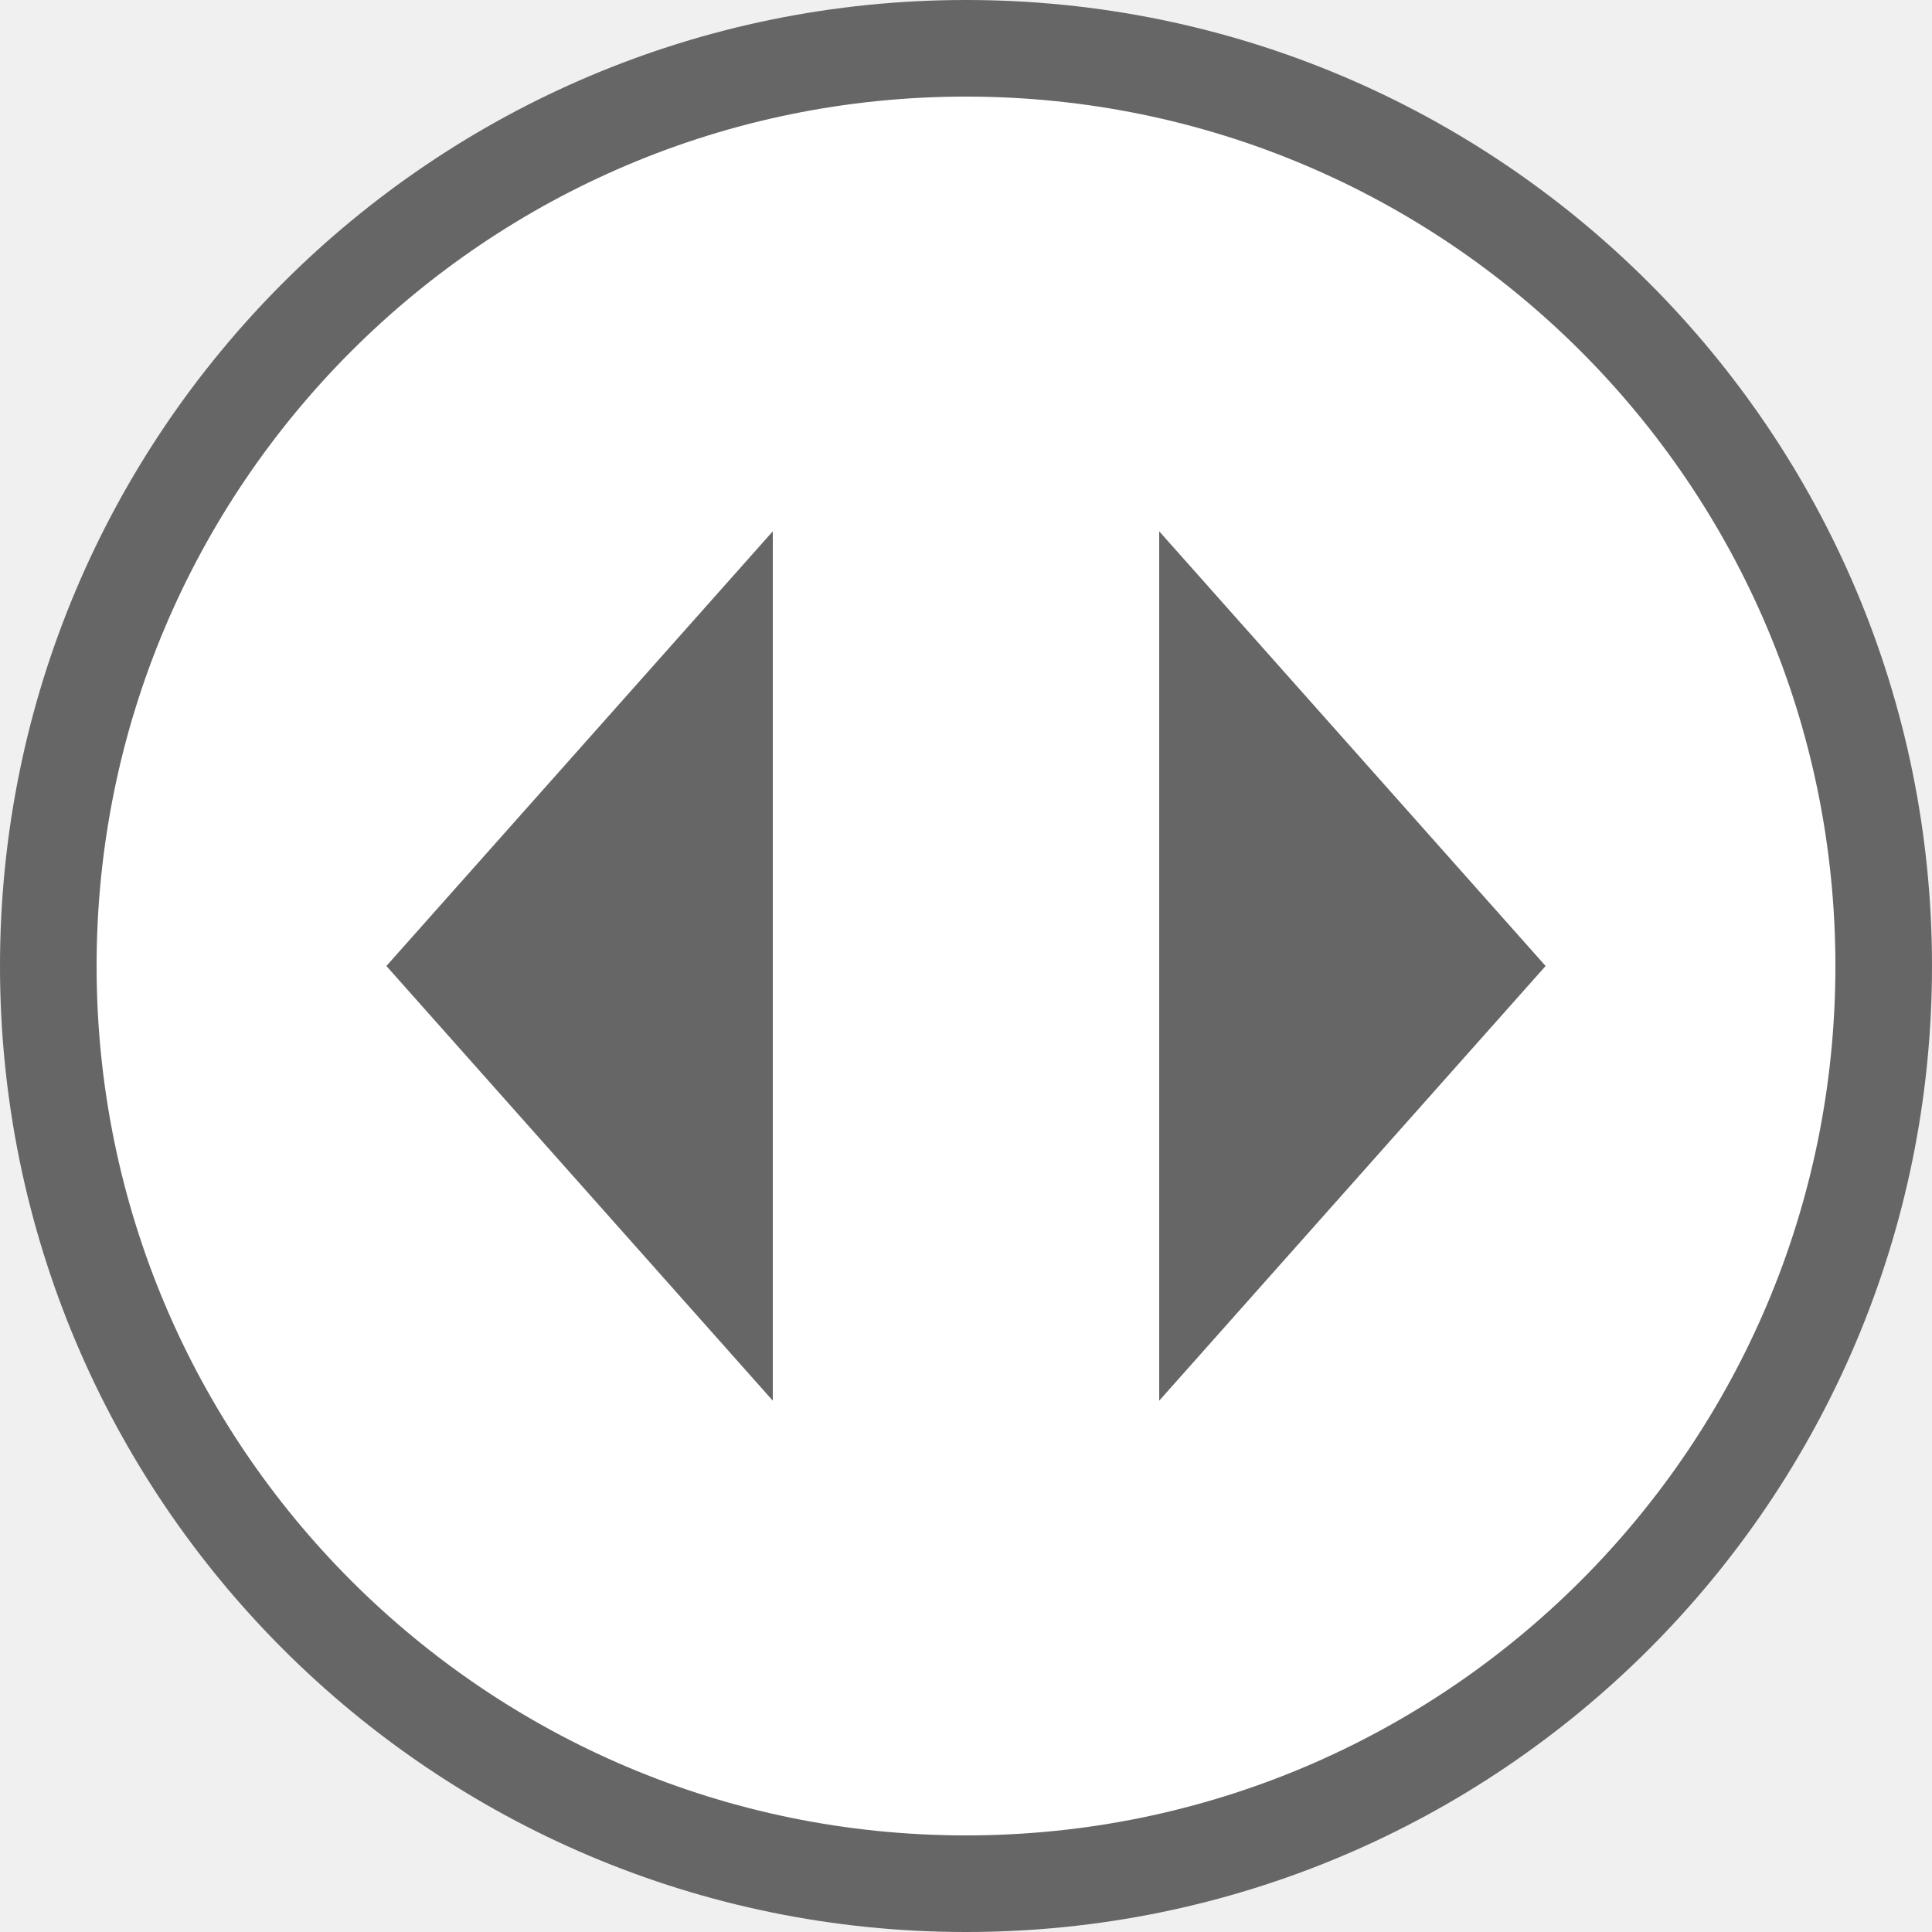
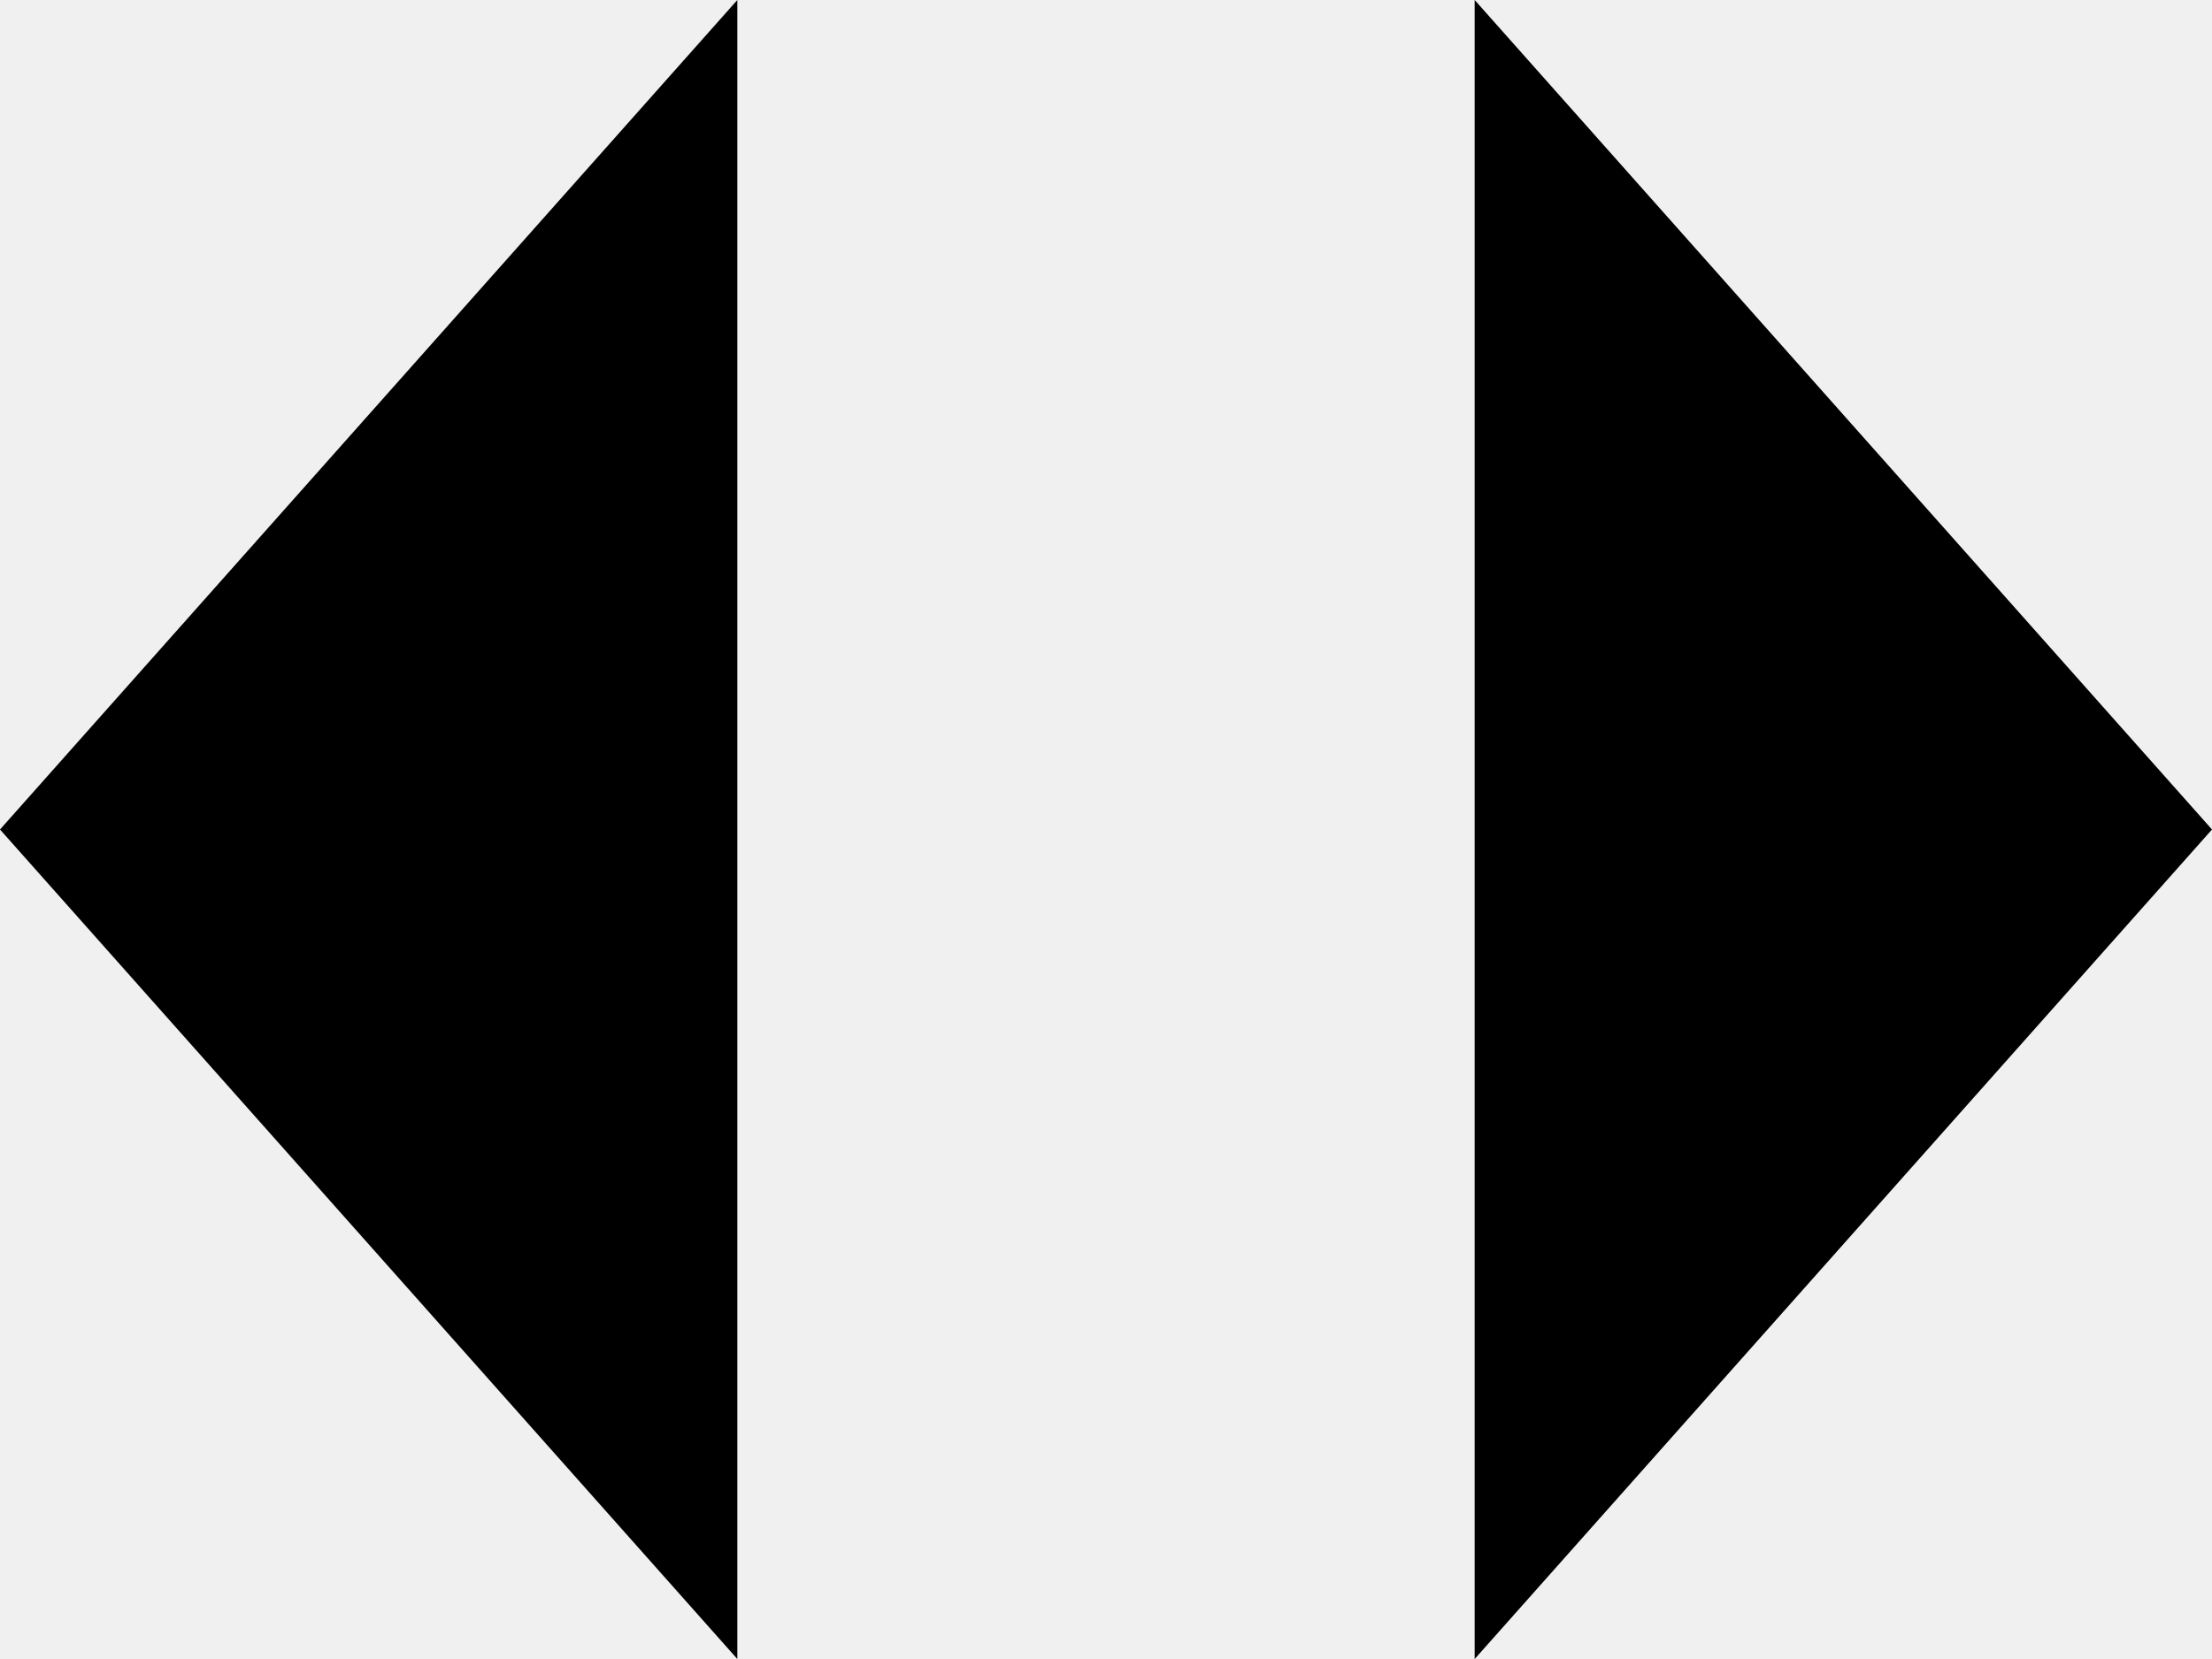
- <svg xmlns="http://www.w3.org/2000/svg" width="40" height="40" viewBox="0 0 40 40" fill="none">
-   <rect x="1" y="1" width="38" height="38" rx="19" fill="white" />
-   <path d="M16 11L8 20L16 29V11Z" fill="#666666" />
-   <path d="M32 20L24 11V29L32 20Z" fill="#666666" />
-   <rect x="1" y="1" width="38" height="38" rx="19" stroke="#666666" stroke-width="2" />
+ <svg xmlns="http://www.w3.org/2000/svg" width="24" height="18" viewBox="0 0 24 18" fill="black">
+   <path d="M8 0L0 9L8 18V0Z" />
+   <path d="M24 9L16 0V18L24 9Z" />
</svg>
